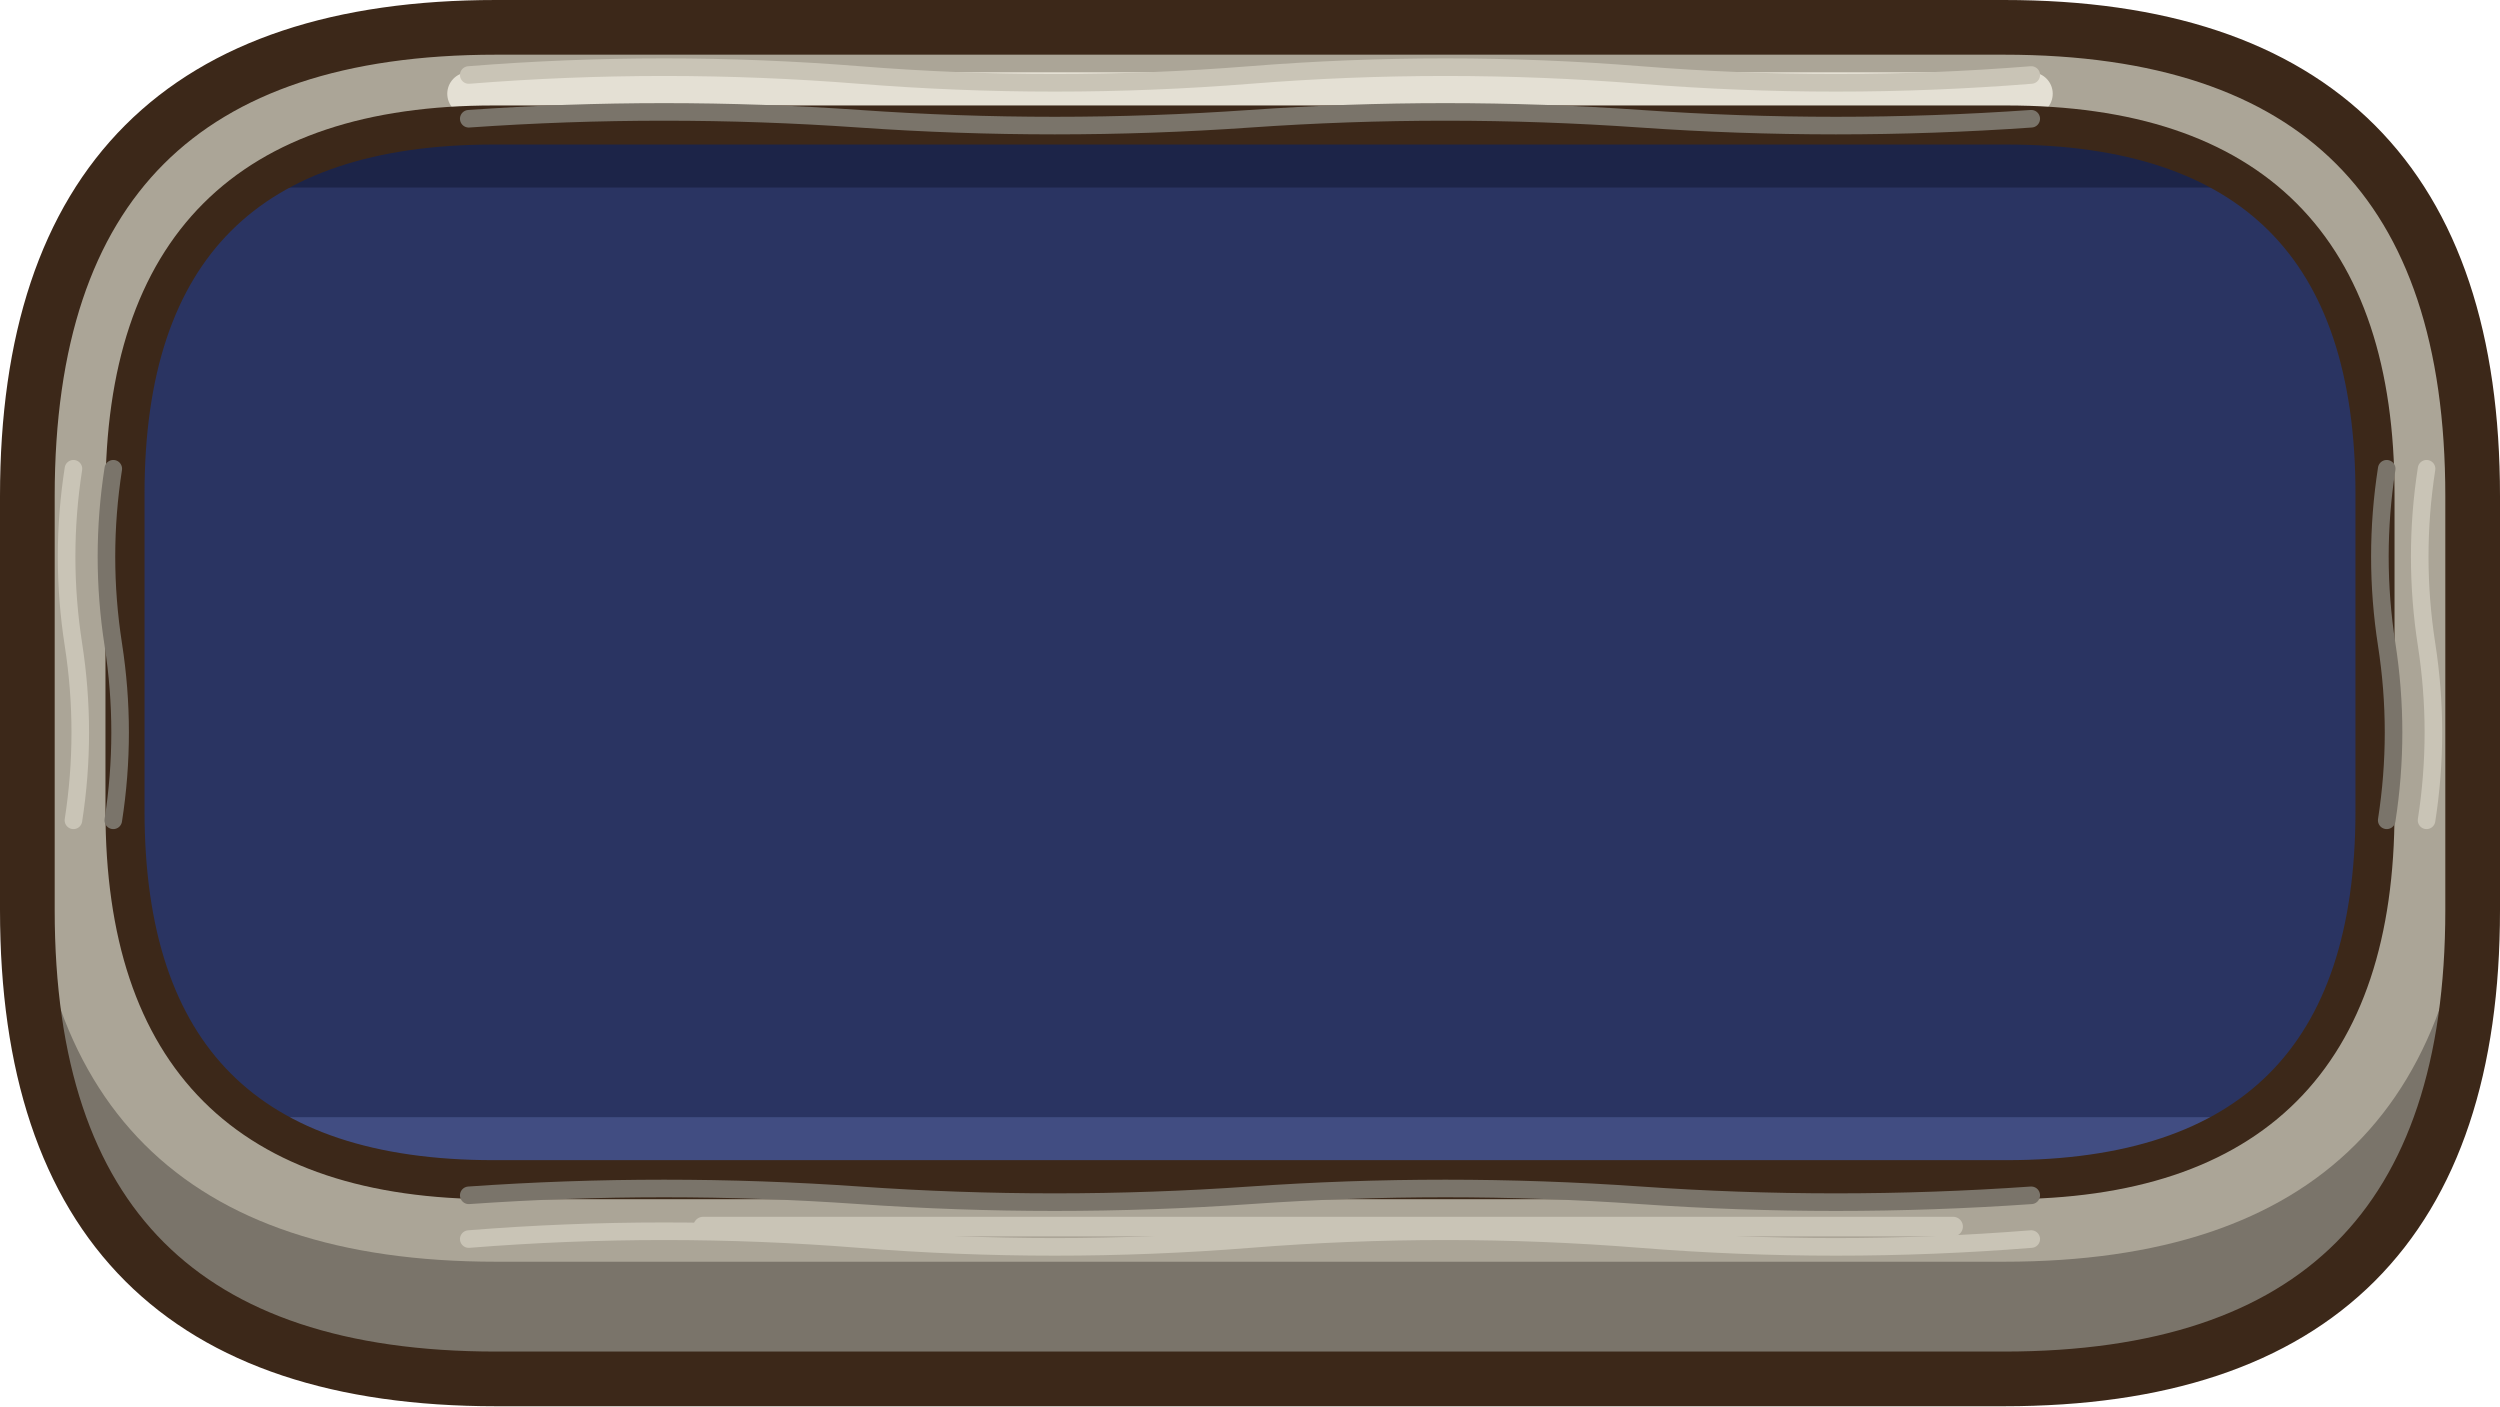
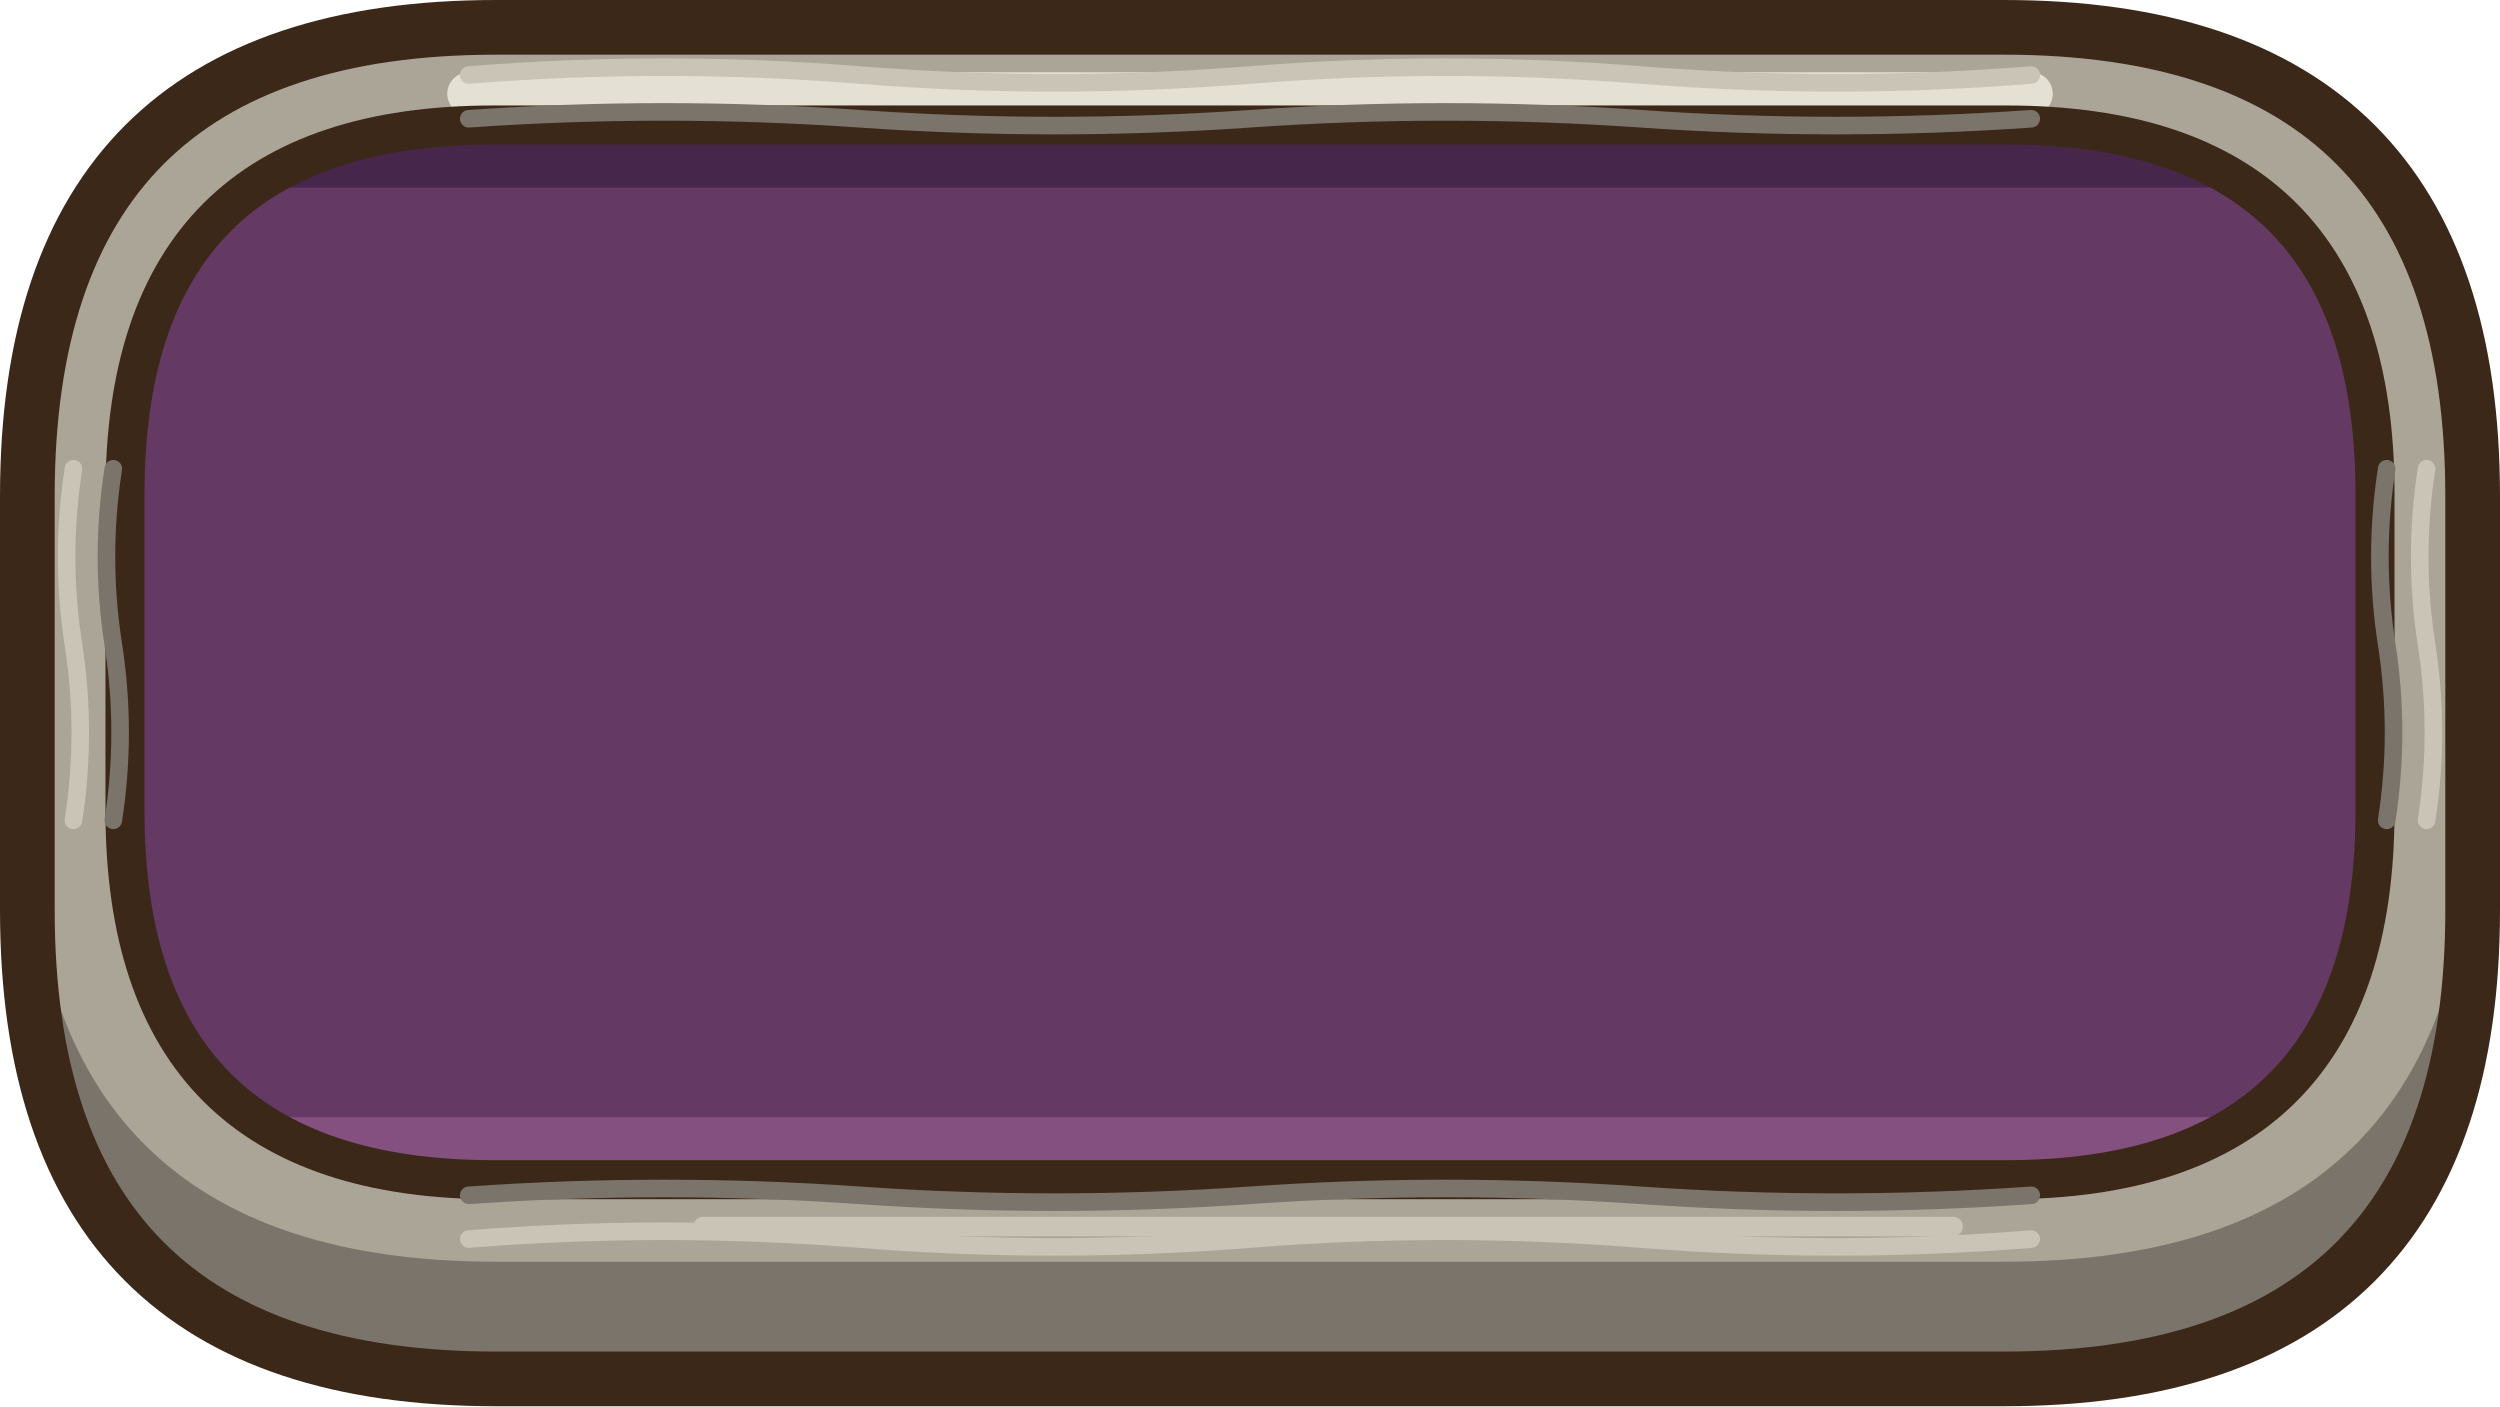
<svg xmlns="http://www.w3.org/2000/svg" width="256" height="144" viewBox="0 0 64 36">
  <path d="M12.7,0.7 L51.3,0.7 Q63.3,0.7 63.3,12.7 L63.3,23.3 Q63.3,35.3 51.3,35.3 L12.7,35.3 Q0.7,35.3 0.7,23.3 L0.7,12.7 Q0.7,0.7 12.7,0.7 Z" fill="#7A746A" stroke="none" />
  <clipPath id="fbvro">
    <path d="M12.7,0.7 L51.3,0.7 Q63.3,0.7 63.3,12.7 L63.3,23.3 Q63.3,35.3 51.3,35.3 L12.7,35.3 Q0.7,35.3 0.7,23.3 L0.7,12.7 Q0.7,0.7 12.7,0.7 Z" />
  </clipPath>
  <g clip-path="url(#fbvro)">
    <path d="M12.7,0.7 L51.3,0.7 Q63.3,0.7 63.3,12.7 L63.3,20.3 Q63.3,32.3 51.3,32.3 L12.7,32.3 Q0.7,32.3 0.7,20.3 L0.7,12.7 Q0.7,0.7 12.7,0.7 Z" fill="#ABA597" />
    <path d="M12,2.4 L52,2.4" fill="none" stroke="#E4E0D4" stroke-width="1.1" stroke-linecap="round" stroke-linejoin="round" />
    <path d="M14,2.96 L46,2.96" fill="none" stroke="#C9C4B6" stroke-width="0.5" stroke-linecap="round" stroke-linejoin="round" />
    <path d="M18,31.4 L50,31.4" fill="none" stroke="#C9C4B6" stroke-width="0.5" stroke-linecap="round" stroke-linejoin="round" />
  </g>
  <path d="M12.7,0.7 L51.3,0.7 Q63.3,0.7 63.3,12.7 L63.3,23.3 Q63.3,35.3 51.3,35.3 L12.7,35.3 Q0.7,35.3 0.7,23.3 L0.7,12.7 Q0.7,0.7 12.7,0.7 Z" fill="none" stroke="#3C2819" stroke-width="1.4" stroke-linejoin="round" stroke-linecap="round" />
-   <path d="M12.64,3.2 L51.36,3.2 Q60.8,3.2 60.8,12.64 L60.8,20.76 Q60.8,30.2 51.36,30.2 L12.64,30.2 Q3.2,30.2 3.2,20.76 L3.2,12.64 Q3.2,3.2 12.64,3.2 Z" fill="#2A3462" stroke="none" />
+   <path d="M12.64,3.2 L51.36,3.2 Q60.8,3.2 60.8,12.64 L60.8,20.76 Q60.8,30.2 51.36,30.2 L12.64,30.2 Q3.2,30.2 3.2,20.76 L3.2,12.64 Q3.2,3.2 12.64,3.2 Z" fill="#643A64" stroke="none" />
  <clipPath id="fbvrf">
    <path d="M12.64,3.2 L51.36,3.2 Q60.8,3.2 60.8,12.64 L60.8,20.76 Q60.8,30.2 51.36,30.2 L12.64,30.2 Q3.2,30.2 3.2,20.76 L3.2,12.64 Q3.2,3.2 12.64,3.2 Z" />
  </clipPath>
  <g clip-path="url(#fbvrf)">
-     <rect x="0" y="2.2" width="64" height="2.6" fill="#1C2448" />
-     <rect x="0" y="28.6" width="64" height="2" fill="#4A5890" opacity=".7" />
+     <rect x="0" y="2.2" width="64" height="2.6" fill="#46264A" />
+     <rect x="0" y="28.6" width="64" height="2" fill="#925A8C" opacity=".7" />
  </g>
  <path d="M12.64,3.2 L51.36,3.2 Q60.8,3.2 60.8,12.64 L60.8,20.76 Q60.8,30.2 51.36,30.2 L12.64,30.2 Q3.2,30.2 3.2,20.76 L3.2,12.64 Q3.2,3.2 12.64,3.2 Z" fill="none" stroke="#3C2819" stroke-width="1" stroke-linejoin="round" stroke-linecap="round" />
  <path d="M12,1.92 Q17,1.52 22,1.92 Q27,2.32 32,1.92 Q37,1.52 42,1.92 Q47,2.32 52,1.92" fill="none" stroke="#C9C4B6" stroke-width="0.45" stroke-linecap="round" stroke-linejoin="round" />
  <path d="M12,3.04 Q17,2.69 22,3.04 Q27,3.39 32,3.04 Q37,2.69 42,3.04 Q47,3.39 52,3.04" fill="none" stroke="#7A746A" stroke-width="0.45" stroke-linecap="round" stroke-linejoin="round" />
  <path d="M12,31.72 Q17,31.32 22,31.72 Q27,32.12 32,31.72 Q37,31.32 42,31.72 Q47,32.12 52,31.72" fill="none" stroke="#C9C4B6" stroke-width="0.45" stroke-linecap="round" stroke-linejoin="round" />
  <path d="M12,30.6 Q17,30.25 22,30.6 Q27,30.95 32,30.6 Q37,30.25 42,30.6 Q47,30.95 52,30.6" fill="none" stroke="#7A746A" stroke-width="0.45" stroke-linecap="round" stroke-linejoin="round" />
  <path d="M1.88,12 Q1.53,14.25 1.88,16.5 Q2.23,18.75 1.88,21" fill="none" stroke="#C9C4B6" stroke-width="0.45" stroke-linecap="round" stroke-linejoin="round" />
  <path d="M2.9,12 Q2.55,14.25 2.9,16.5 Q3.25,18.75 2.9,21" fill="none" stroke="#7A746A" stroke-width="0.45" stroke-linecap="round" stroke-linejoin="round" />
  <path d="M62.12,12 Q61.77,14.25 62.12,16.5 Q62.47,18.75 62.12,21" fill="none" stroke="#C9C4B6" stroke-width="0.45" stroke-linecap="round" stroke-linejoin="round" />
  <path d="M61.1,12 Q60.75,14.25 61.1,16.5 Q61.45,18.75 61.1,21" fill="none" stroke="#7A746A" stroke-width="0.45" stroke-linecap="round" stroke-linejoin="round" />
</svg>
